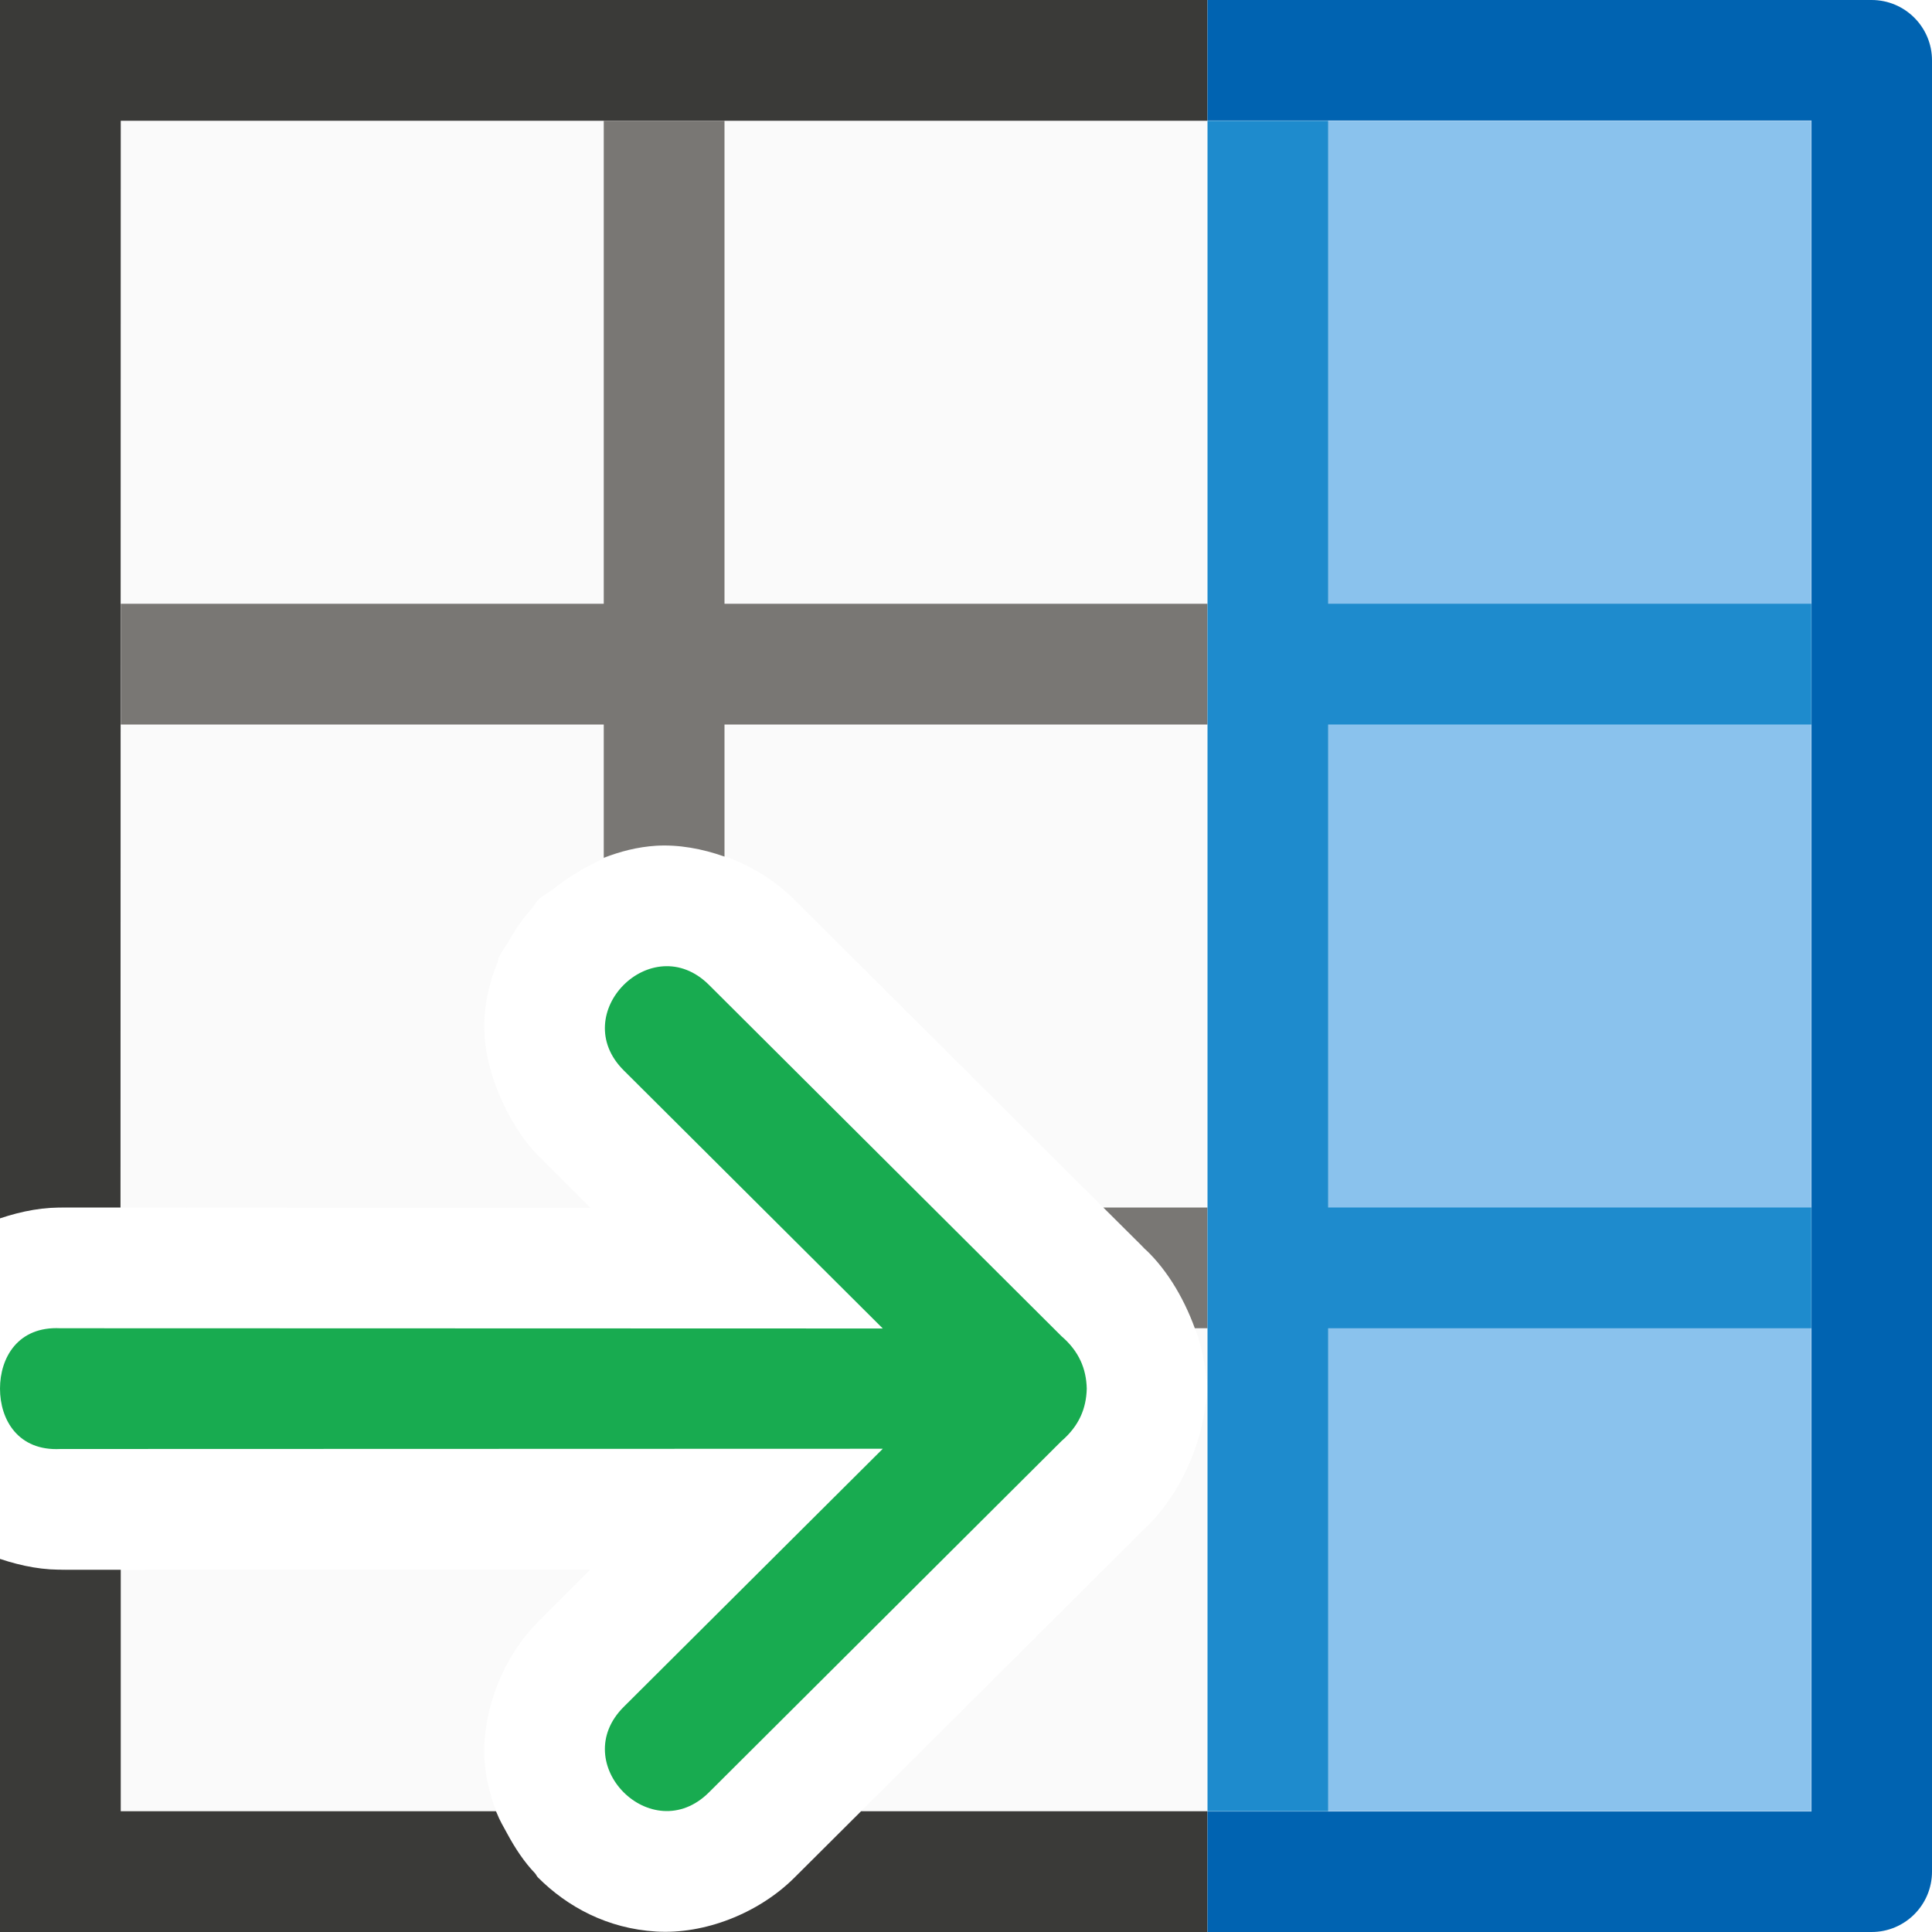
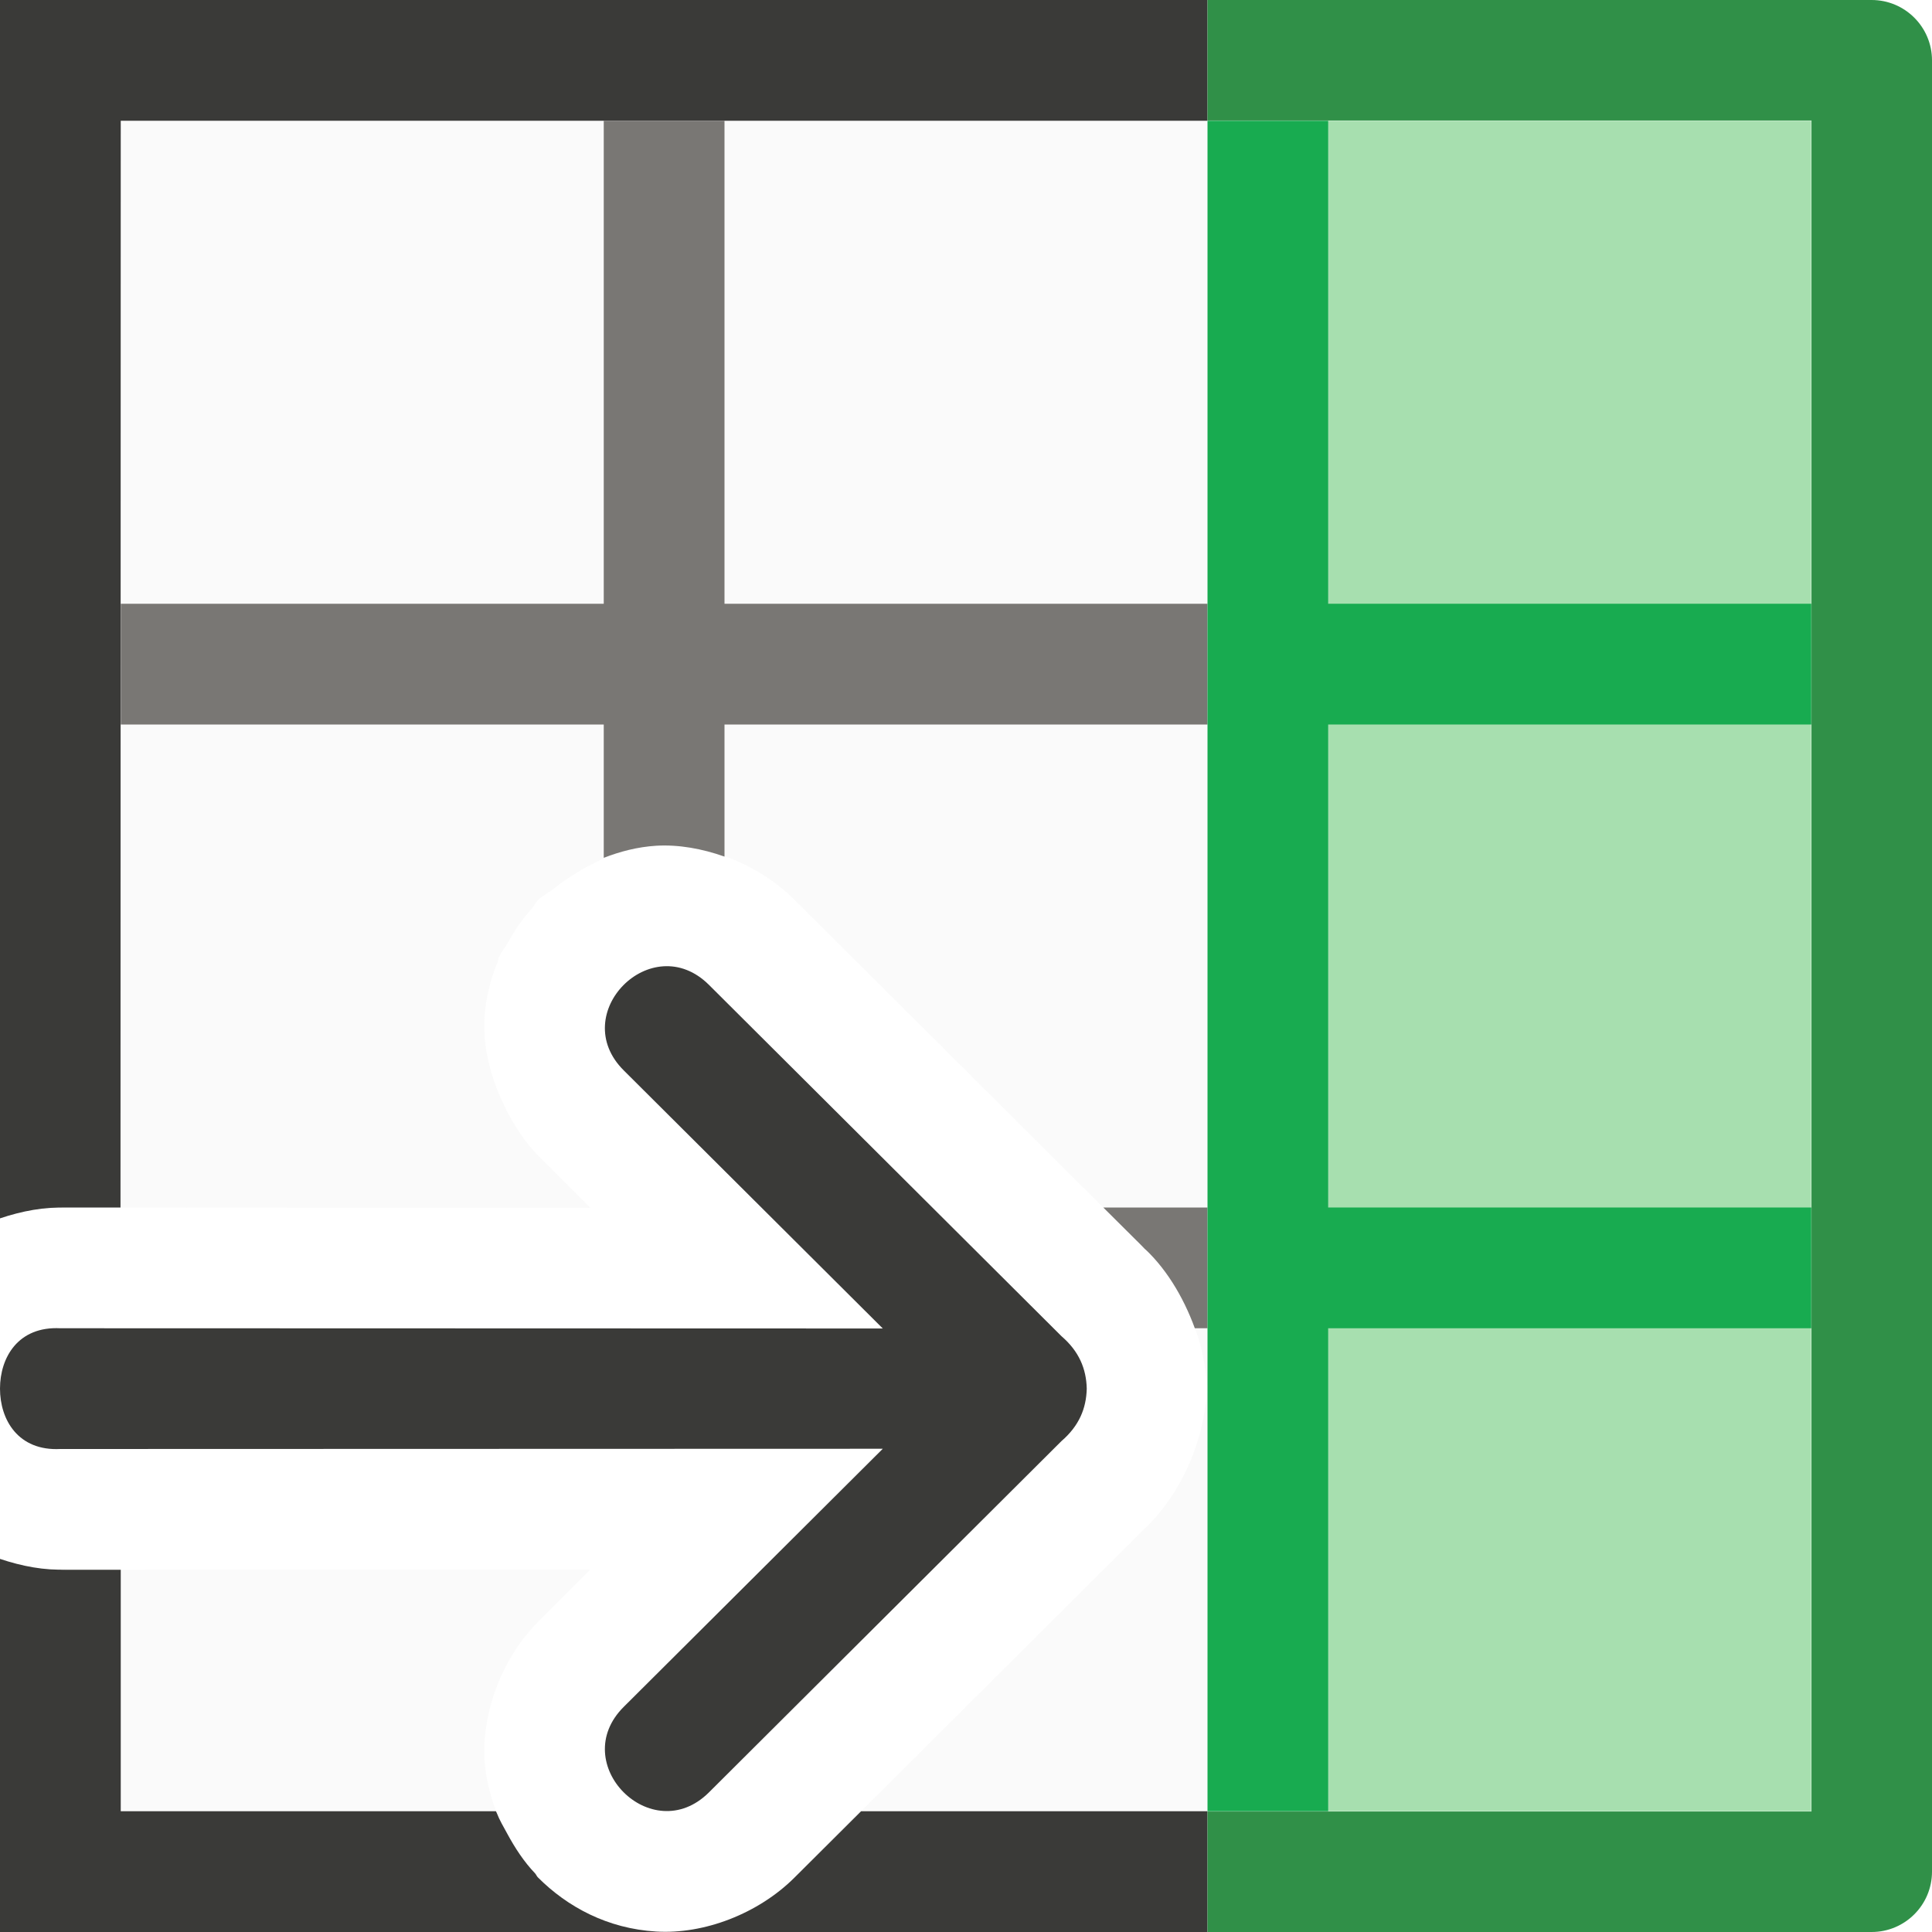
<svg xmlns="http://www.w3.org/2000/svg" viewBox="0 0 16 16">
  <g transform="matrix(0 1 1 0 0 0)">
-     <path d="m1 11h14v4h-14z" fill="#83beec" fill-opacity=".935" />
+     <path d="m1 11h14v4h-14z" fill="#a1ddaa" fill-opacity=".935" />
    <path d="m1 1v9h10.475c-.028-.001-.059-.009-.088-.012-.03-.002-.061-.009-.092-.014-.071-.012-.14-.026-.213-.049-.028-.009-.056-.02-.084-.031-.26-.095-.514-.248-.689-.451l.049.053-2.91-2.92c-.294-.295-.468-.742-.443-1.143.017-.269.117-.493.246-.695.033-.054.069-.101.107-.15.034-.042.058-.095.096-.133.019-.019.046-.029.066-.047.088-.081.184-.145.285-.201.037-.021.068-.049.107-.066.006-.002.01-.007.016-.01.012-.005.027-.005.039-.01.144-.058.298-.1.467-.109.247-.014.507.056.742.174.002.001.005.001.008.002.002.001.004.003.006.004.142.073.275.159.385.27l.428.428-.002-3.889zm12 0-.002 3.889.428-.428c.223-.224.532-.377.844-.43.1-.017.2-.025.297-.02.005 0.0.009.002.014.002.146.01.281.045.408.092.004.001.008.001.012.002v-3.107zm2 6.131-2.357 2.365.049-.053c-.251.291-.659.485-1.021.535-.048.007-.099.02-.145.021h3.475z" fill="#fafafa" fill-opacity=".935" />
    <path d="m0 0v10h1c0-3 0-6 0-9 3.002 0 5.998-.002 9-.002v-.498l.002.051c-.009-.18.027-.37.088-.551-3.592 0-6.941 0-10.09 0zm12.91 0c.061.181.097.371.088.551l.002-.051v.5h2v3.107c.004.002.008.004.012.006.062.024.117.057.174.088.12.065.233.139.328.23.01.009.024.014.033.023.246.245.425.578.449.979.025.401-.15.847-.443 1.143l-.553.555v2.869h1v-4-1-5z" fill="#3a3a38" />
    <path d="m5 1v4h-4v1h4v4h1v-3.949-.051h.006 1.088c-.066-.186-.101-.381-.09-.566.01-.157.048-.299.1-.434h-1.104v-4zm5 8.137v.863h1v-.105c-.261-.095-.516-.247-.691-.451l.049.053z" fill="#797774" />
-     <path d="m1 10v1h4v4h1v-4h4v4h1v-4h4v-1z" fill="#1e8bcd" />
-     <path d="m11.5 0c-.258 0-.518.15-.5.5l.002 6.811-2.137-2.145c-.47-.473-1.179.232-.709.705l2.91 2.92c.125.145.269.205.434.209.165-.004.309-.064.434-.209l2.91-2.92c.47-.473-.239-1.178-.709-.705l-2.137 2.145.002-6.811c.018-.35-.242-.5-.5-.5z" fill="#18ab50" fill-rule="evenodd" />
-     <path d="m0 10v5.5c-0.0.276.224.5.5.5h4.5 6 4.5c.276 0.0.5-.224.5-.5v-5.5h-.998v5.002h-4.002-6-4.002v-5.002z" fill="#0063b1" />
+     <path d="m1 10v1h4v4h1v-4h4v4h1v-4h4v-1z" fill="#18ab50" />
+     <path d="m11.5 0c-.258 0-.518.15-.5.5l.002 6.811-2.137-2.145c-.47-.473-1.179.232-.709.705l2.91 2.92c.125.145.269.205.434.209.165-.004.309-.064.434-.209l2.91-2.92c.47-.473-.239-1.178-.709-.705l-2.137 2.145.002-6.811c.018-.35-.242-.5-.5-.5z" fill="#3a3a38" fill-rule="evenodd" />
+     <path d="m0 10v5.5c-0.0.276.224.5.5.5h15c.276 0.0.5-.224.5-.5v-5.5h-.998v5.002h-14.004v-5.002z" fill="#309048" />
  </g>
</svg>
